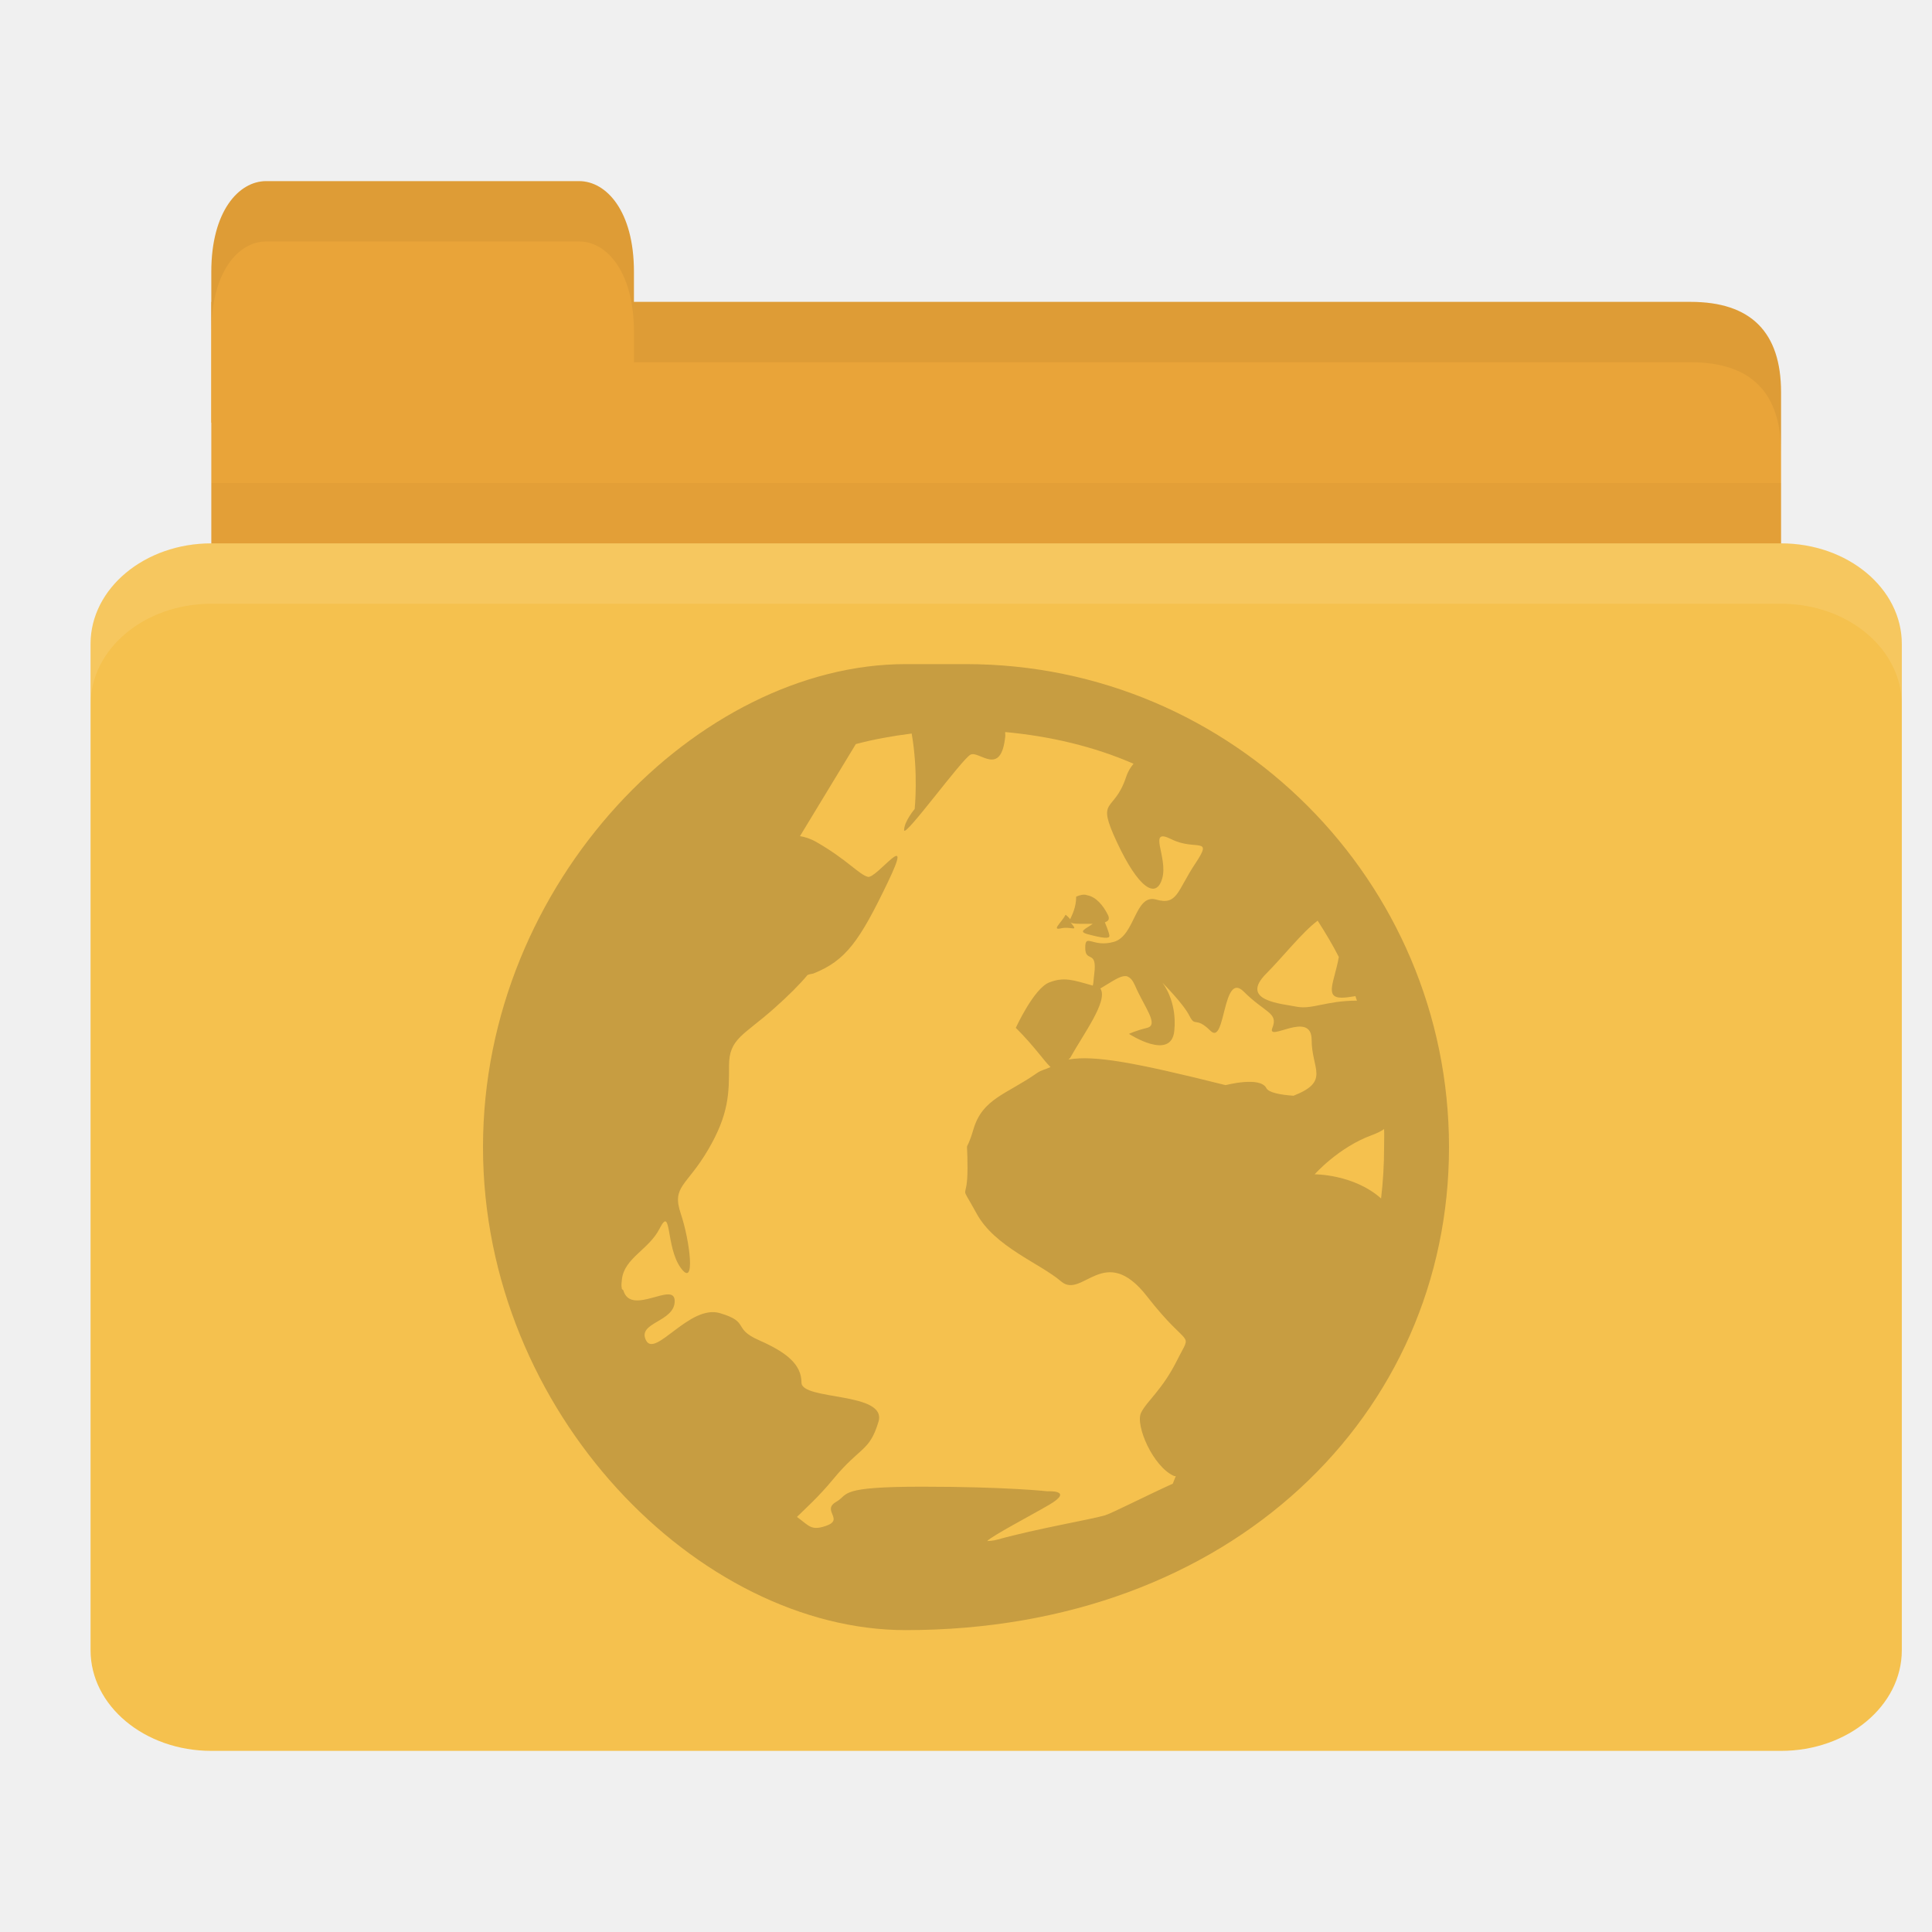
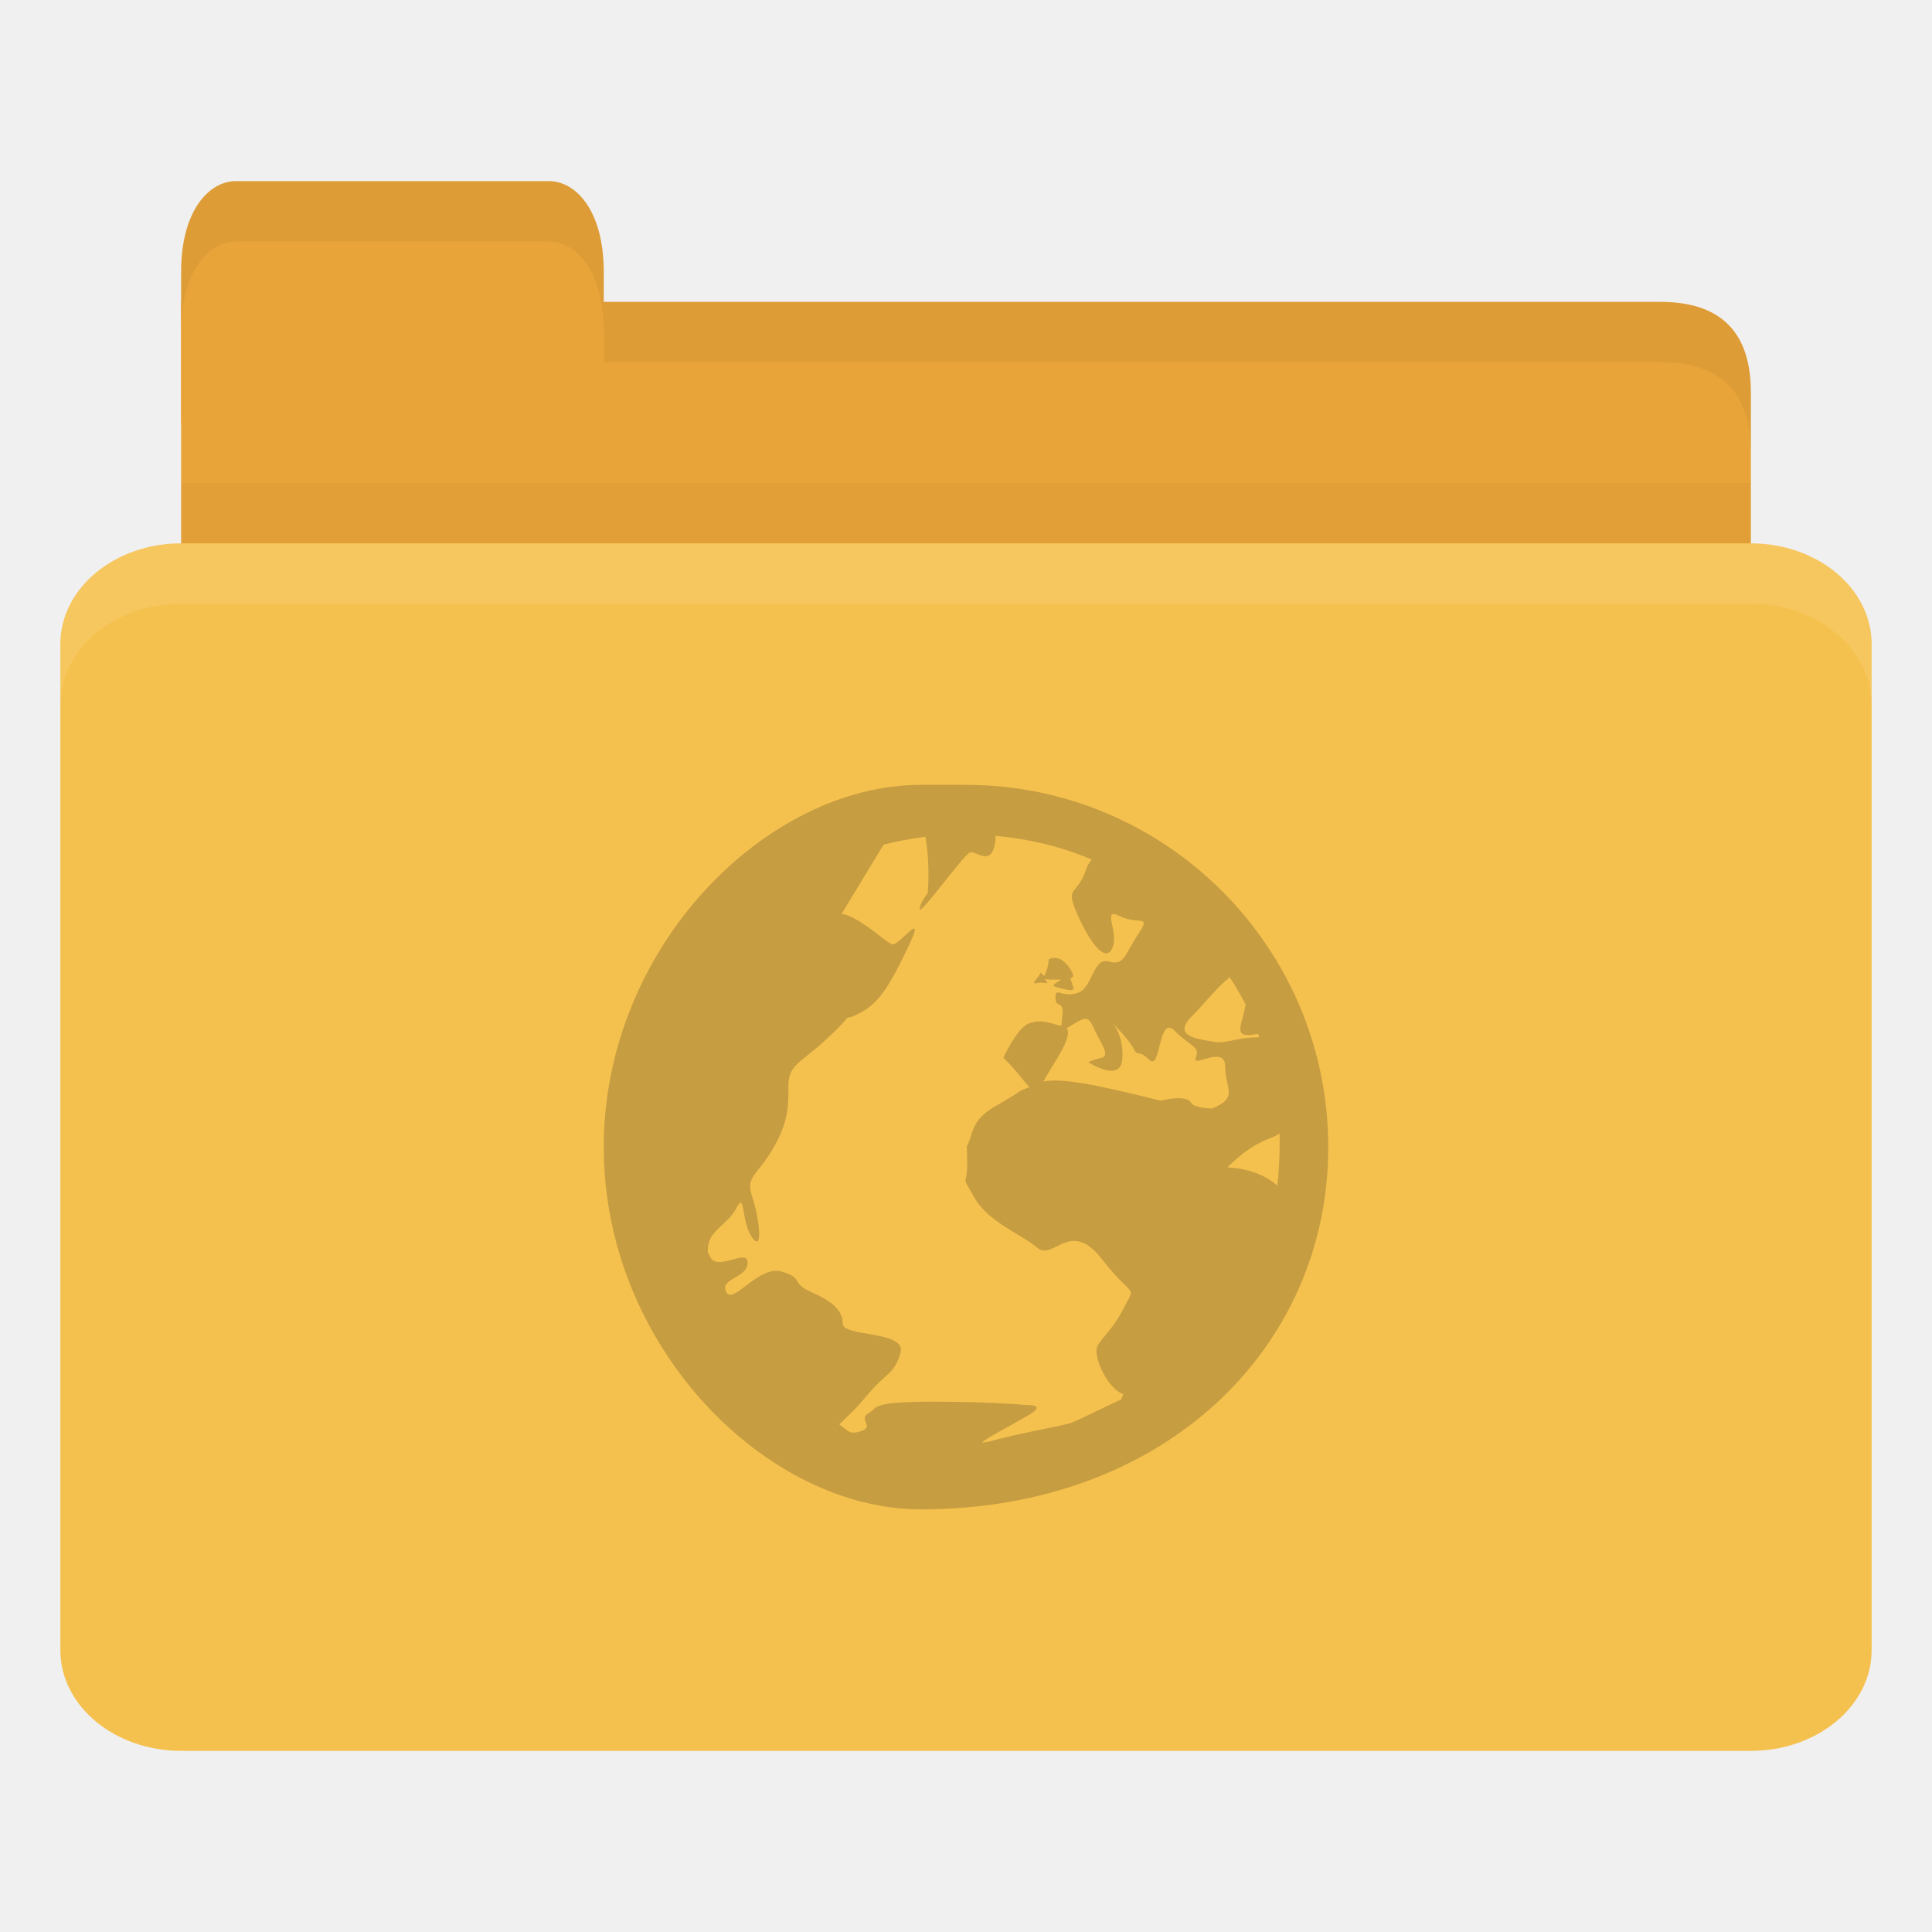
<svg xmlns="http://www.w3.org/2000/svg" width="64" height="64" id="svg2" version="1.1">
  <defs id="defs4" />
  <g id="layer1" transform="translate(0,-988.3622)">
-     <path style="fill:#e9a439;fill-opacity:1;stroke:none" d="m 9,998.362 47,0 c 2,0 3,1 3,2.999 l 0,6.998 c 0,1.108 -0.947,1 -2,1 l -48,0 c -1.053,0 -2,-0.892 -2,-2 l 0,-8.998 z" id="path3811" />
-     <path style="opacity:0.03;fill:#000000;fill-opacity:1;stroke:none" d="m 7,1004.362 0,5 52,0 0,-5 z" id="path3807" />
-     <path style="fill:#e9a439;fill-opacity:1;stroke:none" d="m 7,1002.362 0,-5 c 0,-2 0.909,-3 1.818,-3 l 10.364,0 c 0.909,0 1.818,1 1.818,3 l 0,5 z" id="rect3760" />
-     <rect style="fill:#f5c14e;fill-opacity:1;stroke:none" id="rect2990" width="60" height="40" x="3" y="1006.362" rx="4" ry="3.333" />
-     <path style="fill:#ffffff;fill-opacity:1;stroke:none;opacity:0.1" d="M 7 18 C 4.784 18 3 19.497 3 21.344 L 3 23.344 C 3 21.497 4.784 20 7 20 L 59 20 C 61.216 20 63 21.497 63 23.344 L 63 21.344 C 63 19.497 61.216 18 59 18 L 7 18 z " id="rect3004" transform="translate(0,988.3622)" />
-     <path style="opacity:0.05;fill:#000000;fill-opacity:1;stroke:none" d="m 21,10 0,2 2,0 33,0 c 2,0 3,1 3,3 l 0,-2 c 0,-1.999 -1,-3 -3,-3 l -33,0 z" transform="translate(0,988.3622)" id="path3781" />
-     <path style="fill:#000000;fill-opacity:1;stroke:none;opacity:0.05" d="M 8.812 6 C 7.903 6 7 7 7 9 L 7 11 C 7 9 7.903 8 8.812 8 L 19.188 8 C 20.097 8 21 9 21 11 L 21 9 C 21 7 20.097 6 19.188 6 L 8.812 6 z " transform="translate(0,988.3622)" id="path3801" />
-     <path id="path4139" d="M 30.001,1010.362 C 23.176,1010.362 16,1017.539 16,1026.362 c 0,8.824 7.176,16 14.001,16 10.823,0 17.999,-7.176 17.999,-16 0,-8.824 -7.176,-16 -16,-16 z m 3.299,2.25 c 1.491,0.138 2.936,0.478 4.25,1.05 -0.101,0.126 -0.179,0.237 -0.25,0.45 -0.404,1.212 -1.007,0.634 -0.3,2.149 0.707,1.515 1.298,1.907 1.5,1.2 0.202,-0.707 -0.508,-1.704 0.3,-1.3 0.808,0.404 1.406,-0.11 0.8,0.801 -0.606,0.909 -0.593,1.402 -1.3,1.2 -0.707,-0.202 -0.693,1.198 -1.4,1.4 -0.707,0.202 -0.95,-0.305 -0.95,0.2 0,0.505 0.401,0.042 0.3,0.85 -0.031,0.247 -0.022,0.292 -0.05,0.4 -0.664,-0.19 -0.96,-0.295 -1.45,-0.102 -0.505,0.202 -1.1,1.5 -1.1,1.5 0.631,0.631 0.924,1.085 1.15,1.3 -0.141,0.07 -0.311,0.1 -0.45,0.2 -1.01,0.707 -1.797,0.84 -2.1,1.85 -0.303,1.011 -0.2,0.086 -0.2,1.3 0,1.212 -0.306,0.389 0.3,1.5 0.606,1.111 2.093,1.644 2.8,2.25 0.707,0.606 1.436,-1.318 2.85,0.5 1.414,1.818 1.505,1.09 1,2.1 -0.505,1.01 -0.998,1.346 -1.2,1.75 -0.202,0.404 0.393,1.797 1.1,2.1 0.015,0 0.034,0 0.05,0 -0.038,0.086 -0.063,0.164 -0.1,0.251 -0.916,0.416 -2.038,0.99 -2.25,1.05 -0.5,0.144 -2.264,0.442 -3.55,0.8 -0.161,0.046 -0.287,0.046 -0.35,0.052 0.16,-0.174 1.424,-0.835 2.05,-1.2 0.857,-0.501 -0.05,-0.45 -0.05,-0.45 0,0 -1.364,-0.152 -4.15,-0.152 -1.393,0 -1.996,0.062 -2.3,0.152 -0.152,0.046 -0.226,0.09 -0.3,0.15 -0.074,0.062 -0.125,0.128 -0.25,0.2 -0.5,0.286 0.293,0.586 -0.35,0.8 -0.482,0.16 -0.538,0 -0.95,-0.301 0.294,-0.292 0.699,-0.644 1.2,-1.25 0.909,-1.1 1.197,-0.9 1.5,-1.9 0.303,-1 -2.55,-0.7 -2.55,-1.3 0,-0.6 -0.491,-1 -1.4,-1.4 -0.909,-0.4 -0.29,-0.6 -1.3,-0.9 -1.01,-0.299 -2.147,1.5 -2.45,0.9 -0.303,-0.6 0.95,-0.6 0.95,-1.3 0,-0.683 -1.441,0.516 -1.7,-0.35 -0.007,-0.032 -0.045,-0.032 -0.05,-0.052 -0.025,-0.126 -0.009,-0.2 0,-0.299 0.064,-0.719 0.896,-1 1.25,-1.7 0.404,-0.799 0.195,0.601 0.7,1.3 0.505,0.7 0.303,-0.9 0,-1.8 -0.303,-0.9 0.193,-0.9 0.9,-2.1 0.707,-1.2 0.7,-1.9 0.7,-2.8 0,-0.9 0.49,-0.999 1.5,-1.9 0.463,-0.412 0.826,-0.772 1.1,-1.1 0.066,-0.032 0.133,-0.032 0.2,-0.052 1.071,-0.429 1.521,-1.071 2.45,-3 0.929,-1.928 -0.364,-0.128 -0.65,-0.2 -0.286,-0.07 -0.7,-0.578 -1.7,-1.15 -0.206,-0.118 -0.39,-0.174 -0.55,-0.198 l 1.85,-3.05 c 0.593,-0.16 1.229,-0.27 1.85,-0.35 0.227,1.293 0.1,2.5 0.1,2.5 0,0 -0.35,0.414 -0.35,0.7 0,0.286 1.914,-2.357 2.2,-2.5 0.286,-0.144 1.007,0.757 1.15,-0.6 0.008,-0.078 -0.009,-0.08 0,-0.15 z m 2.7,5.4 c -0.103,-0.032 -0.224,-2e-4 -0.35,0.052 0,0.354 -0.137,0.611 -0.2,0.75 -0.038,-0.064 -0.15,-0.15 -0.15,-0.15 -0.151,0.279 -0.478,0.526 -0.15,0.45 0.328,-0.074 0.577,0.128 0.35,-0.15 -0.044,-0.052 -0.023,-0.03 -0.05,-0.052 0.043,0.032 0.123,0.052 0.3,0.052 0.199,0 0.306,0 0.45,0 -0.244,0.18 -0.51,0.257 -0.15,0.35 0.48,0.126 0.7,0.152 0.7,0.052 0,-0.1 -0.15,-0.45 -0.15,-0.45 0.094,-0.038 0.181,-0.086 0.1,-0.25 -0.152,-0.302 -0.392,-0.603 -0.7,-0.65 z M 43.65,1018.862 c 0.25,0.388 0.489,0.787 0.7,1.2 -0.139,0.807 -0.492,1.35 0.1,1.35 0.166,0 0.313,-0.036 0.45,-0.052 0.019,0.048 0.032,0.102 0.05,0.15 -1.01,0 -1.495,0.302 -2,0.2 -0.505,-0.102 -1.909,-0.192 -1,-1.1 0.531,-0.532 1.195,-1.376 1.7,-1.75 z m -6.3,1.851 c 0.093,0.03 0.174,0.126 0.25,0.298 0.303,0.707 0.804,1.299 0.4,1.4 -0.404,0.1 -0.6,0.2 -0.6,0.2 0,0 1.399,0.91 1.5,-0.1 0.101,-1.011 -0.4,-1.601 -0.4,-1.601 0,0 0.698,0.696 0.9,1.1 0.202,0.404 0.195,0 0.7,0.5 0.505,0.505 0.393,-2.007 1.1,-1.3 0.707,0.707 1.152,0.695 0.95,1.2 -0.202,0.505 1.3,-0.61 1.3,0.4 0,0.974 0.621,1.369 -0.6,1.85 -0.462,-0.032 -0.828,-0.11 -0.9,-0.251 -0.202,-0.404 -1.35,-0.1 -1.35,-0.1 -3.022,-0.755 -4.334,-0.995 -5.2,-0.85 0.016,-0.032 0.032,-0.032 0.05,-0.052 0.442,-0.796 1.273,-1.901 1,-2.3 0.385,-0.222 0.687,-0.465 0.9,-0.4 z m 8.5,5.05 c 0.009,0.202 0,0.395 0,0.6 0,0.569 -0.034,1.149 -0.1,1.7 -0.909,-0.809 -2.2,-0.8 -2.2,-0.8 0,0 0.789,-0.896 1.9,-1.3 0.139,-0.052 0.288,-0.118 0.4,-0.2 z" style="line-height:normal;opacity:0.25;color:#000000;fill:#3c2f1b;fill-opacity:1" />
+     <path style="fill:#e9a439;fill-opacity:1;stroke:none" d="m 8,998.362 47,0 c 2,0 3,1 3,2.999 l 0,6.998 c 0,1.108 -0.947,1 -2,1 l -48,0 c -1.053,0 -2,-0.892 -2,-2 l 0,-8.998 z" id="path3811" />
+     <path style="opacity:0.03;fill:#000000;fill-opacity:1;stroke:none" d="m 6,1004.362 0,5 52,0 0,-5 z" id="path3807" />
+     <path style="fill:#e9a439;fill-opacity:1;stroke:none" d="m 6,1002.362 0,-5 c 0,-2 0.909,-3 1.818,-3 l 10.364,0 c 0.909,0 1.818,1 1.818,3 l 0,5 z" id="rect3760" />
+     <rect style="fill:#f5c14e;fill-opacity:1;stroke:none" id="rect2990" width="60" height="40" x="2" y="1006.362" rx="4" ry="3.333" />
+     <path style="opacity:0.1;fill:#ffffff;fill-opacity:1;stroke:none" d="m 6,1006.362 c -2.216,0 -4,1.497 -4,3.344 l 0,2 c 0,-1.847 1.784,-3.344 4,-3.344 l 52,0 c 2.216,0 4,1.497 4,3.344 l 0,-2 c 0,-1.847 -1.784,-3.344 -4,-3.344 l -52,0 z" id="rect3004" />
+     <path style="opacity:0.05;fill:#000000;fill-opacity:1;stroke:none" d="m 20,998.362 0,2 2,0 33,0 c 2,0 3,1 3,3 l 0,-2 c 0,-1.999 -1,-3 -3,-3 l -33,0 z" id="path3781" />
+     <path style="opacity:0.05;fill:#000000;fill-opacity:1;stroke:none" d="m 7.812,994.362 c -0.909,0 -1.812,1 -1.812,3 l 0,2 c 0,-2 0.903,-3 1.812,-3 l 10.375,0 c 0.909,0 1.812,1 1.812,3 l 0,-2 c 0,-2 -0.903,-3 -1.812,-3 l -10.375,0 z" id="path3801" />
+     <path id="path4139-6" d="m 30.5,1014.362 c -5.118,0 -10.5,5.382 -10.5,12 0,6.618 5.382,12 10.5,12 8.118,0 13.5,-5.382 13.5,-12 0,-6.618 -5.382,-12 -12,-12 z m 2.475,1.688 c 1.119,0.103 2.202,0.359 3.188,0.787 -0.076,0.095 -0.134,0.178 -0.187,0.338 -0.303,0.909 -0.755,0.476 -0.225,1.612 0.53,1.136 0.973,1.43 1.125,0.9 0.152,-0.53 -0.381,-1.278 0.225,-0.975 0.606,0.303 1.055,-0.082 0.6,0.601 -0.455,0.682 -0.445,1.051 -0.975,0.9 -0.53,-0.152 -0.52,0.899 -1.05,1.05 -0.53,0.152 -0.712,-0.229 -0.712,0.15 0,0.379 0.301,0.031 0.225,0.637 -0.023,0.186 -0.016,0.219 -0.037,0.3 -0.498,-0.142 -0.72,-0.222 -1.087,-0.077 -0.379,0.152 -0.825,1.125 -0.825,1.125 0.473,0.473 0.693,0.814 0.862,0.975 -0.106,0.053 -0.233,0.075 -0.338,0.15 -0.758,0.53 -1.348,0.63 -1.575,1.387 -0.227,0.758 -0.15,0.064 -0.15,0.975 0,0.909 -0.23,0.292 0.225,1.125 0.455,0.833 1.57,1.233 2.1,1.687 0.53,0.454 1.077,-0.989 2.138,0.375 1.061,1.363 1.129,0.817 0.75,1.575 -0.379,0.758 -0.748,1.009 -0.9,1.312 -0.152,0.303 0.295,1.348 0.825,1.575 0.011,0 0.026,0 0.037,0 -0.028,0.065 -0.047,0.123 -0.075,0.188 -0.687,0.312 -1.529,0.742 -1.688,0.787 -0.375,0.108 -1.698,0.332 -2.662,0.6 -0.121,0.034 -0.215,0.034 -0.263,0.039 0.12,-0.131 1.068,-0.626 1.537,-0.9 0.643,-0.376 -0.037,-0.338 -0.037,-0.338 0,0 -1.023,-0.114 -3.112,-0.114 -1.045,0 -1.497,0.047 -1.725,0.114 -0.114,0.034 -0.17,0.068 -0.225,0.113 -0.055,0.047 -0.094,0.096 -0.187,0.15 -0.375,0.214 0.22,0.439 -0.262,0.6 -0.362,0.12 -0.404,0 -0.712,-0.226 0.22,-0.219 0.524,-0.483 0.9,-0.938 0.682,-0.825 0.898,-0.675 1.125,-1.425 0.227,-0.75 -1.912,-0.525 -1.912,-0.975 0,-0.45 -0.368,-0.75 -1.05,-1.05 -0.682,-0.3 -0.217,-0.45 -0.975,-0.675 -0.758,-0.224 -1.61,1.125 -1.837,0.675 -0.227,-0.45 0.713,-0.45 0.713,-0.975 0,-0.512 -1.081,0.387 -1.275,-0.263 -0.005,-0.024 -0.034,-0.024 -0.037,-0.039 -0.019,-0.095 -0.007,-0.15 0,-0.224 0.048,-0.539 0.672,-0.75 0.938,-1.275 0.303,-0.599 0.146,0.45 0.525,0.975 0.379,0.525 0.227,-0.675 0,-1.35 -0.227,-0.675 0.145,-0.675 0.675,-1.575 0.53,-0.9 0.525,-1.425 0.525,-2.1 0,-0.675 0.367,-0.749 1.125,-1.425 0.347,-0.309 0.62,-0.579 0.825,-0.825 0.05,-0.024 0.1,-0.024 0.15,-0.039 0.804,-0.322 1.141,-0.804 1.837,-2.25 0.696,-1.446 -0.273,-0.096 -0.488,-0.15 -0.214,-0.053 -0.525,-0.434 -1.275,-0.863 -0.155,-0.088 -0.293,-0.131 -0.412,-0.148 l 1.388,-2.288 c 0.444,-0.12 0.922,-0.202 1.387,-0.263 0.17,0.97 0.075,1.875 0.075,1.875 0,0 -0.263,0.311 -0.263,0.525 0,0.214 1.436,-1.768 1.65,-1.875 0.214,-0.108 0.755,0.568 0.862,-0.45 0.006,-0.059 -0.007,-0.06 0,-0.113 z m 2.025,4.05 c -0.077,-0.024 -0.168,-2e-4 -0.262,0.039 0,0.265 -0.103,0.458 -0.15,0.562 -0.028,-0.048 -0.113,-0.113 -0.113,-0.113 -0.114,0.21 -0.359,0.394 -0.113,0.338 0.246,-0.055 0.433,0.096 0.263,-0.113 -0.033,-0.039 -0.017,-0.023 -0.037,-0.039 0.032,0.024 0.092,0.039 0.225,0.039 0.149,0 0.229,0 0.337,0 -0.183,0.135 -0.382,0.193 -0.113,0.263 0.36,0.095 0.525,0.114 0.525,0.039 0,-0.075 -0.112,-0.338 -0.112,-0.338 0.07,-0.029 0.136,-0.064 0.075,-0.188 -0.114,-0.226 -0.294,-0.452 -0.525,-0.487 z m 5.738,0.637 c 0.187,0.291 0.367,0.59 0.525,0.9 -0.104,0.605 -0.369,1.013 0.075,1.013 0.124,0 0.235,-0.027 0.338,-0.039 0.014,0.036 0.024,0.077 0.037,0.113 -0.758,0 -1.121,0.227 -1.5,0.15 -0.379,-0.077 -1.432,-0.144 -0.75,-0.825 0.399,-0.399 0.896,-1.032 1.275,-1.313 z m -4.725,1.388 c 0.07,0.023 0.131,0.095 0.187,0.224 0.227,0.531 0.603,0.974 0.3,1.05 -0.303,0.075 -0.45,0.15 -0.45,0.15 0,0 1.049,0.682 1.125,-0.075 0.076,-0.758 -0.3,-1.2 -0.3,-1.2 0,0 0.523,0.522 0.675,0.825 0.152,0.303 0.146,0 0.525,0.375 0.379,0.378 0.295,-1.506 0.825,-0.975 0.53,0.53 0.864,0.521 0.712,0.9 -0.152,0.379 0.975,-0.458 0.975,0.3 0,0.73 0.466,1.027 -0.45,1.388 -0.347,-0.024 -0.621,-0.082 -0.675,-0.188 -0.152,-0.303 -1.012,-0.075 -1.012,-0.075 -2.266,-0.566 -3.25,-0.746 -3.9,-0.637 0.012,-0.024 0.024,-0.024 0.037,-0.039 0.331,-0.597 0.955,-1.426 0.75,-1.725 0.289,-0.166 0.515,-0.349 0.675,-0.3 z m 6.375,3.787 c 0.007,0.152 0,0.296 0,0.45 0,0.426 -0.026,0.862 -0.075,1.275 -0.682,-0.606 -1.65,-0.6 -1.65,-0.6 0,0 0.592,-0.672 1.425,-0.975 0.104,-0.039 0.216,-0.089 0.3,-0.15 z" style="line-height:normal;opacity:1;color:#000000;fill:#3c301c;fill-opacity:0.251" />
  </g>
</svg>
